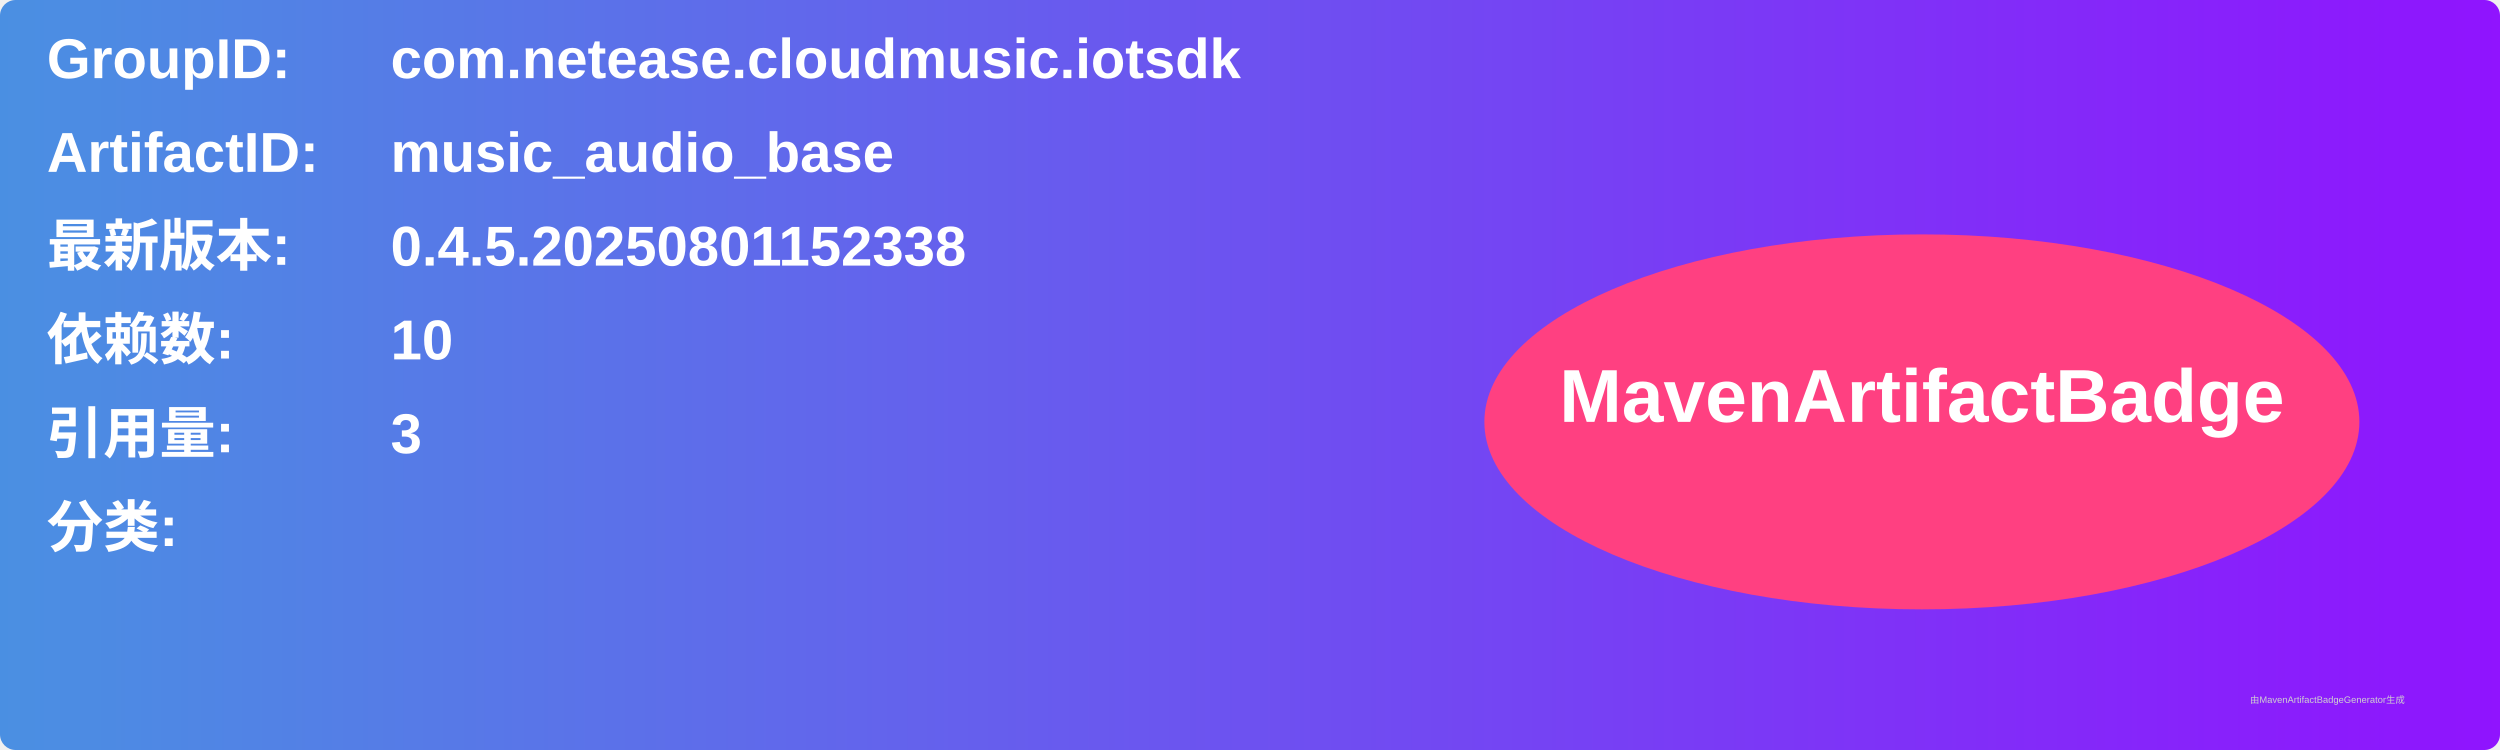
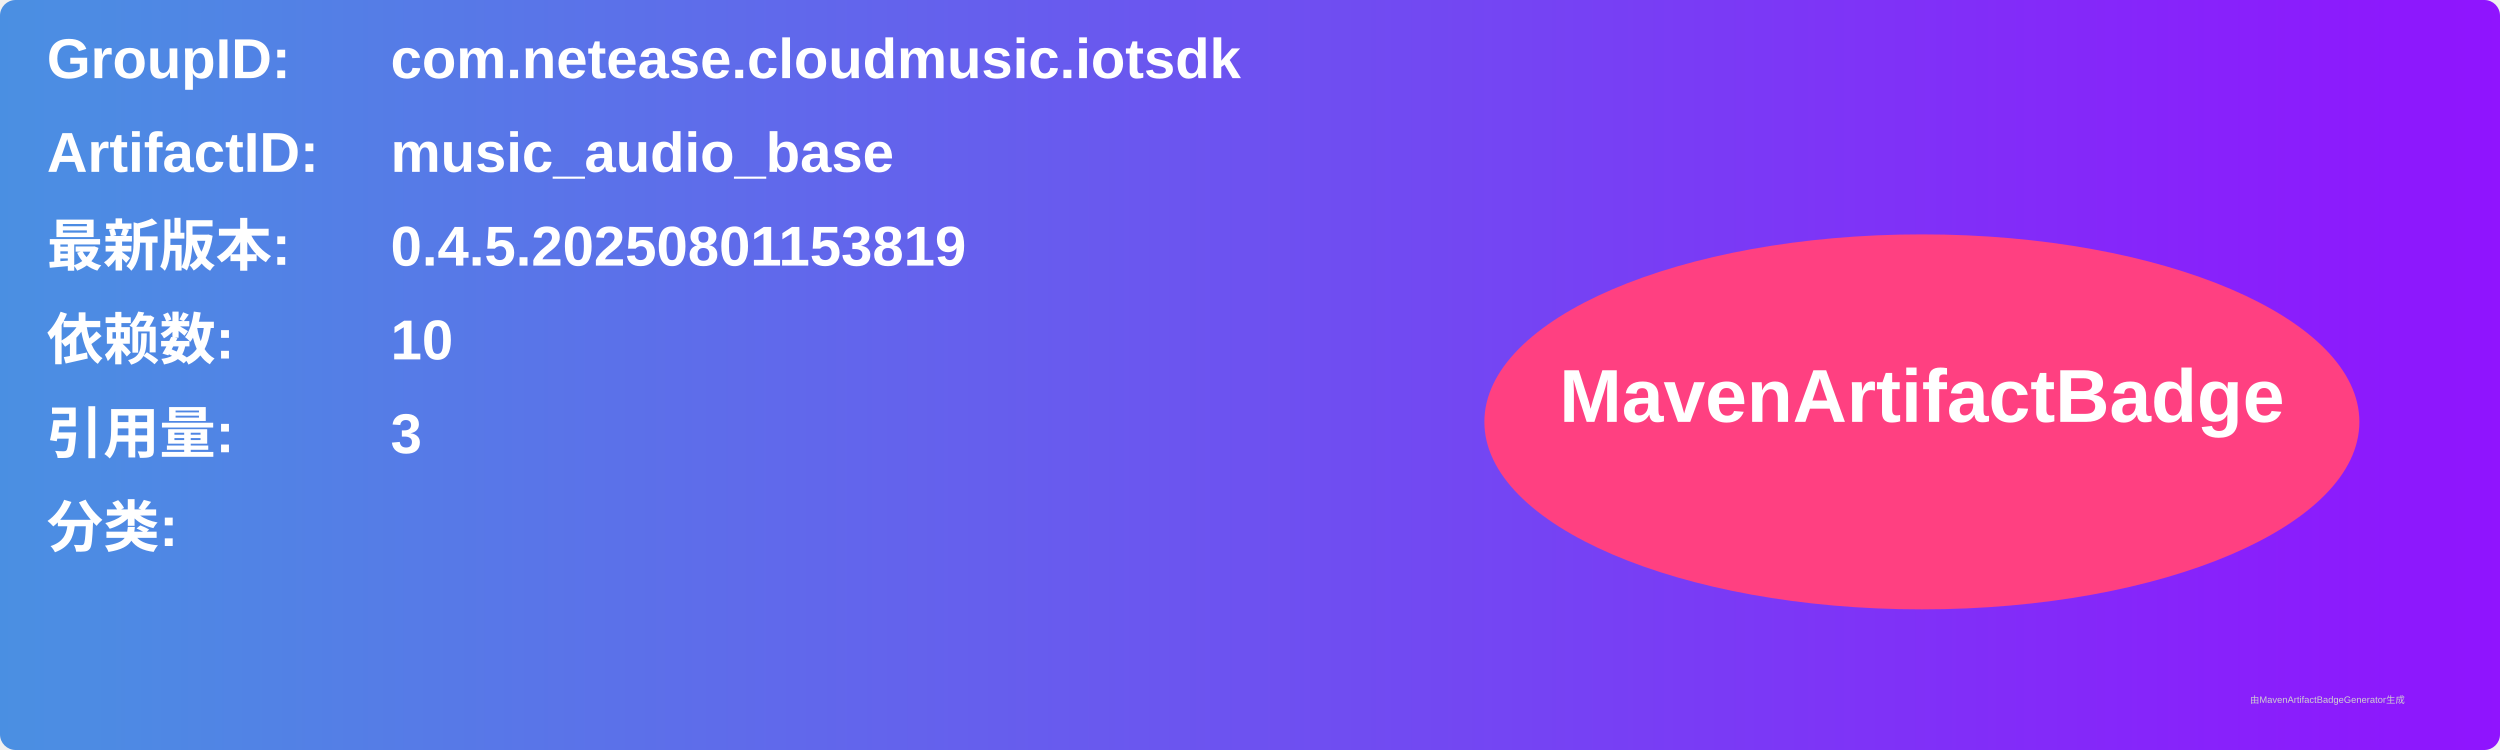
<svg xmlns="http://www.w3.org/2000/svg" width="800" height="240" viewBox="0 0 800 240">
  <linearGradient id="grad" x1="0%" y1="0%" x2="100%" y2="0%">
    <stop offset="0%" stop-color="#4a90e2" />
    <stop offset="100%" stop-color="#9013fe" />
  </linearGradient>
  <rect width="100%" height="100%" rx="5" ry="5" fill="url(#grad)" />
  <g transform="translate(15, 15)">
    <text x="0" y="10" font-family="Arial" font-size="18" fill="white" font-weight="bold" width="260">GroupID:</text>
    <text x="110" y="10" font-family="Arial" font-size="18" fill="white" font-weight="bold" width="460">com.netease.cloudmusic.iotsdk</text>
    <text x="0" y="40" font-family="Arial" font-size="18" fill="white" font-weight="bold" width="260">ArtifactID:</text>
    <text x="110" y="40" font-family="Arial" font-size="18" fill="white" font-weight="bold" width="460">music_audio_base</text>
    <text x="0" y="70" font-family="Arial" font-size="18" fill="white" font-weight="bold">最新版本:</text>
    <text x="110" y="70" font-family="Arial" font-size="18" fill="white" font-weight="bold">
-       <tspan font-weight="bold">0.4.5.20250801152338</tspan>
+       <tspan font-weight="bold">0.4.5.20250801153819</tspan>
    </text>
    <text x="0" y="100" font-family="Arial" font-size="18" fill="white" font-weight="bold">依赖数: </text>
    <text x="110" y="100" font-family="Arial" font-size="18" fill="white">
      <tspan font-weight="bold">10</tspan>
    </text>
    <text x="0" y="130" font-family="Arial" font-size="18" fill="white" font-weight="bold">引用量: </text>
    <text x="110" y="130" font-family="Arial" font-size="18" fill="white">
      <tspan font-weight="bold">3</tspan>
    </text>
    <text x="0" y="160" font-family="Arial" font-size="18" fill="white" font-weight="bold">分类:</text>
    <text x="10" y="190" font-family="Arial" font-size="10" fill="white">
      <tspan font-weight="bold" />
    </text>
    <ellipse cx="600" cy="120" rx="140" ry="60" fill="#ff4081" />
    <text x="600" y="120" text-anchor="middle" font-family="Arial" font-size="24" fill="white" font-weight="bold">MavenArtifactBadge</text>
  </g>
  <text x="720" y="225" font-family="Arial" font-size="3" fill="#d0d0d0">由MavenArtifactBadgeGenerator生成</text>
</svg>
